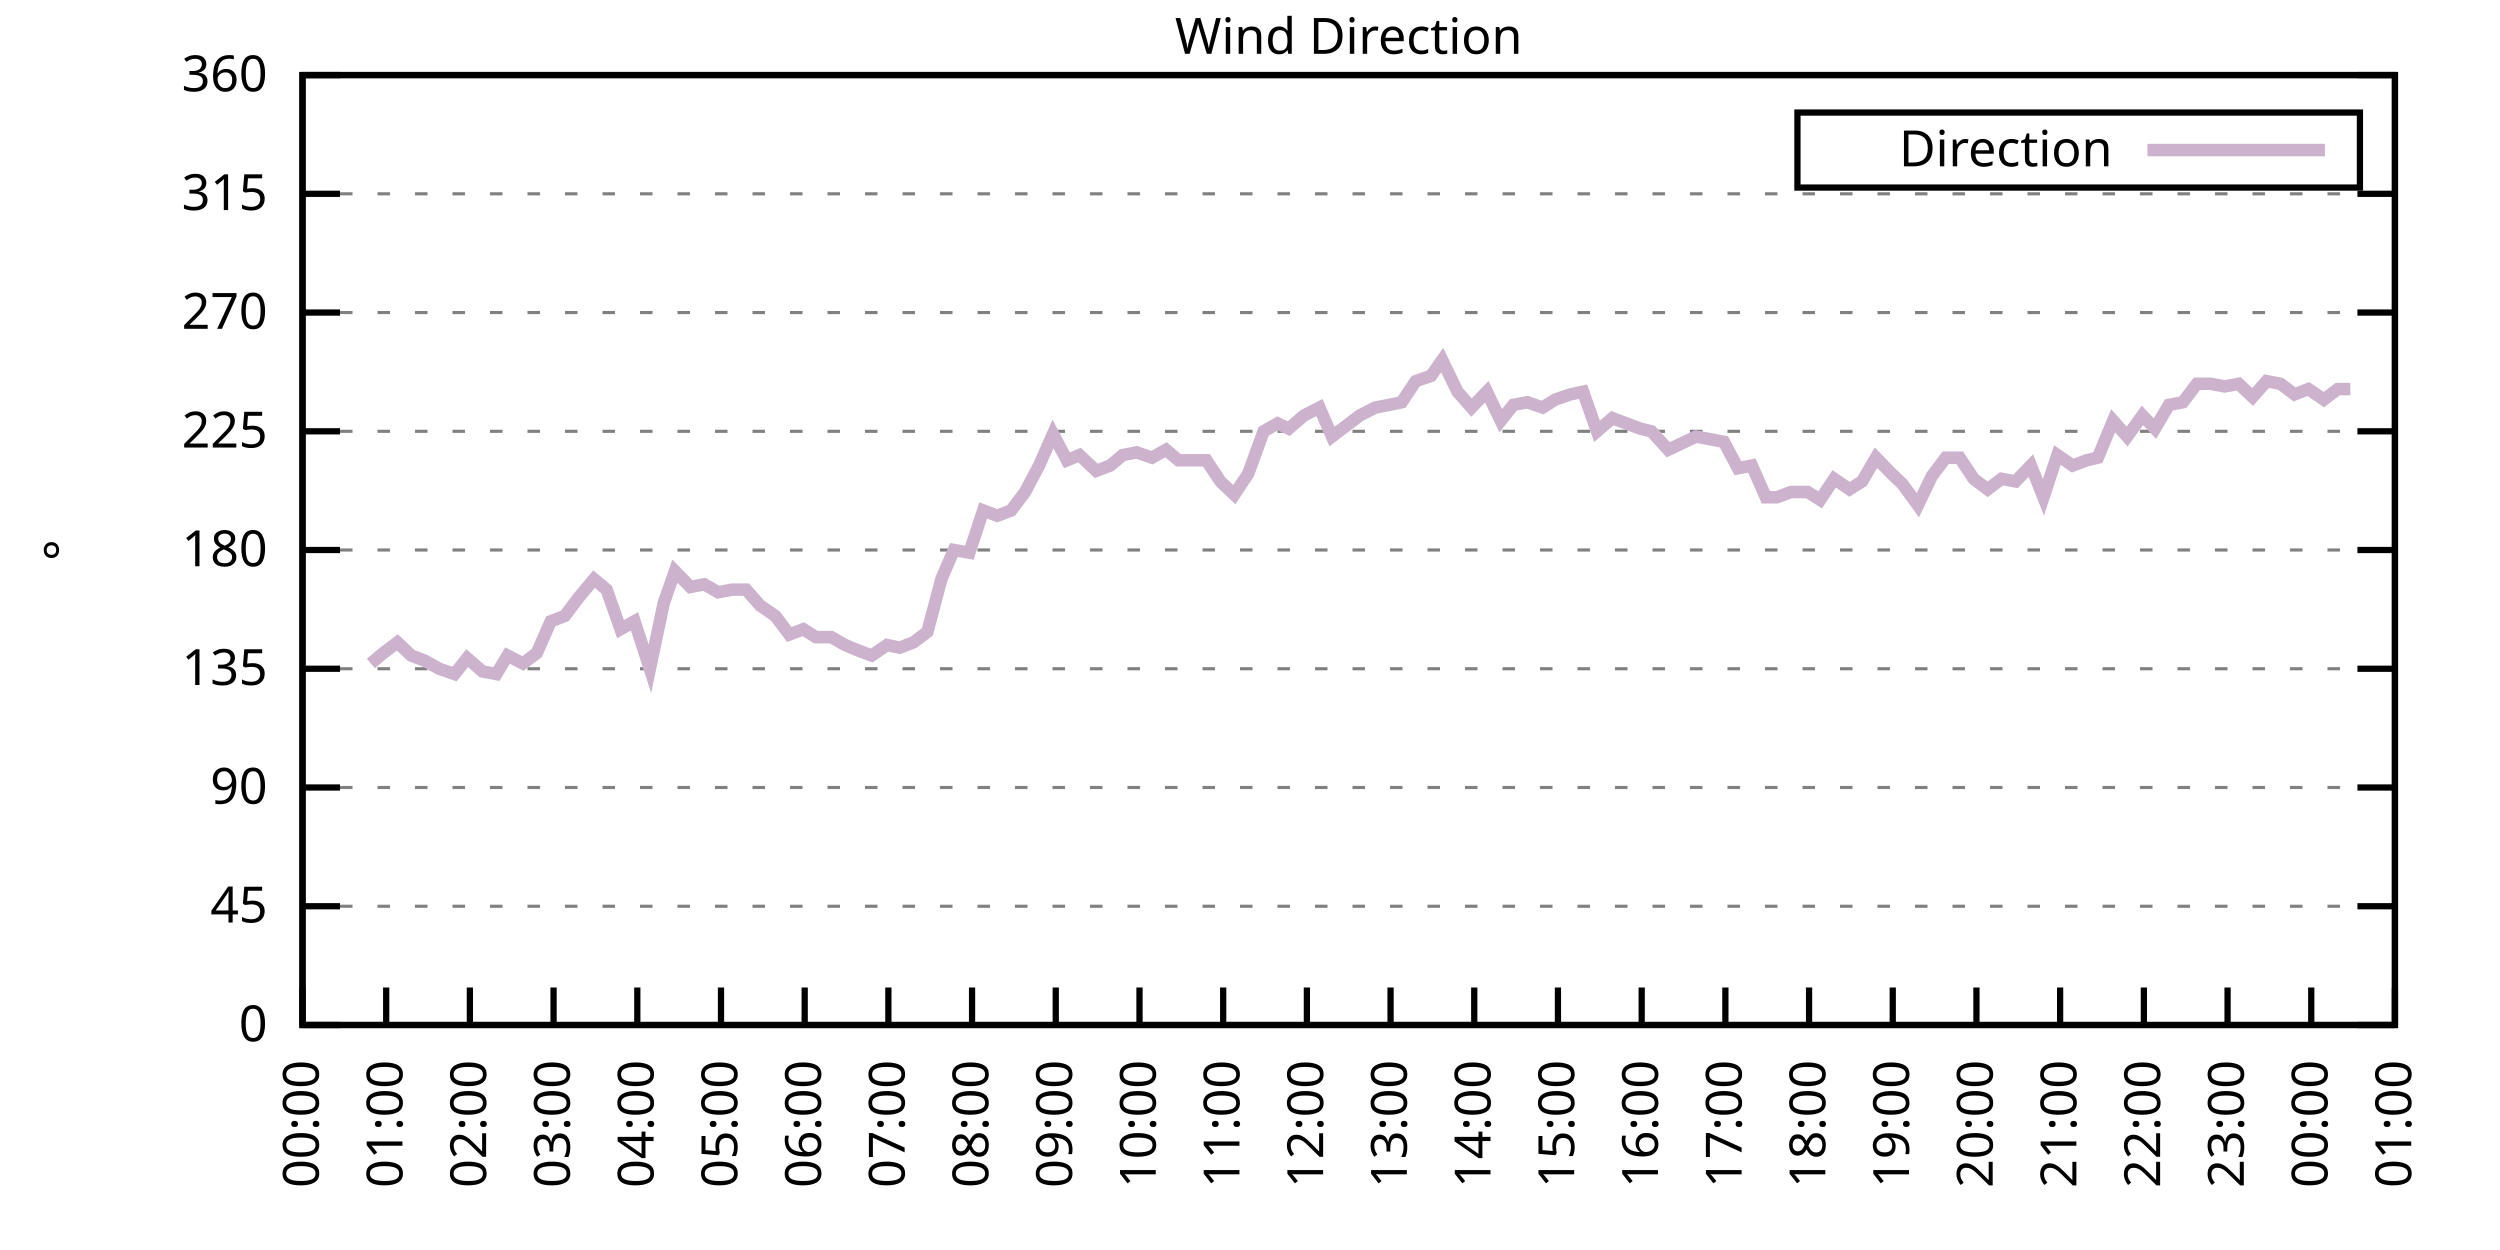
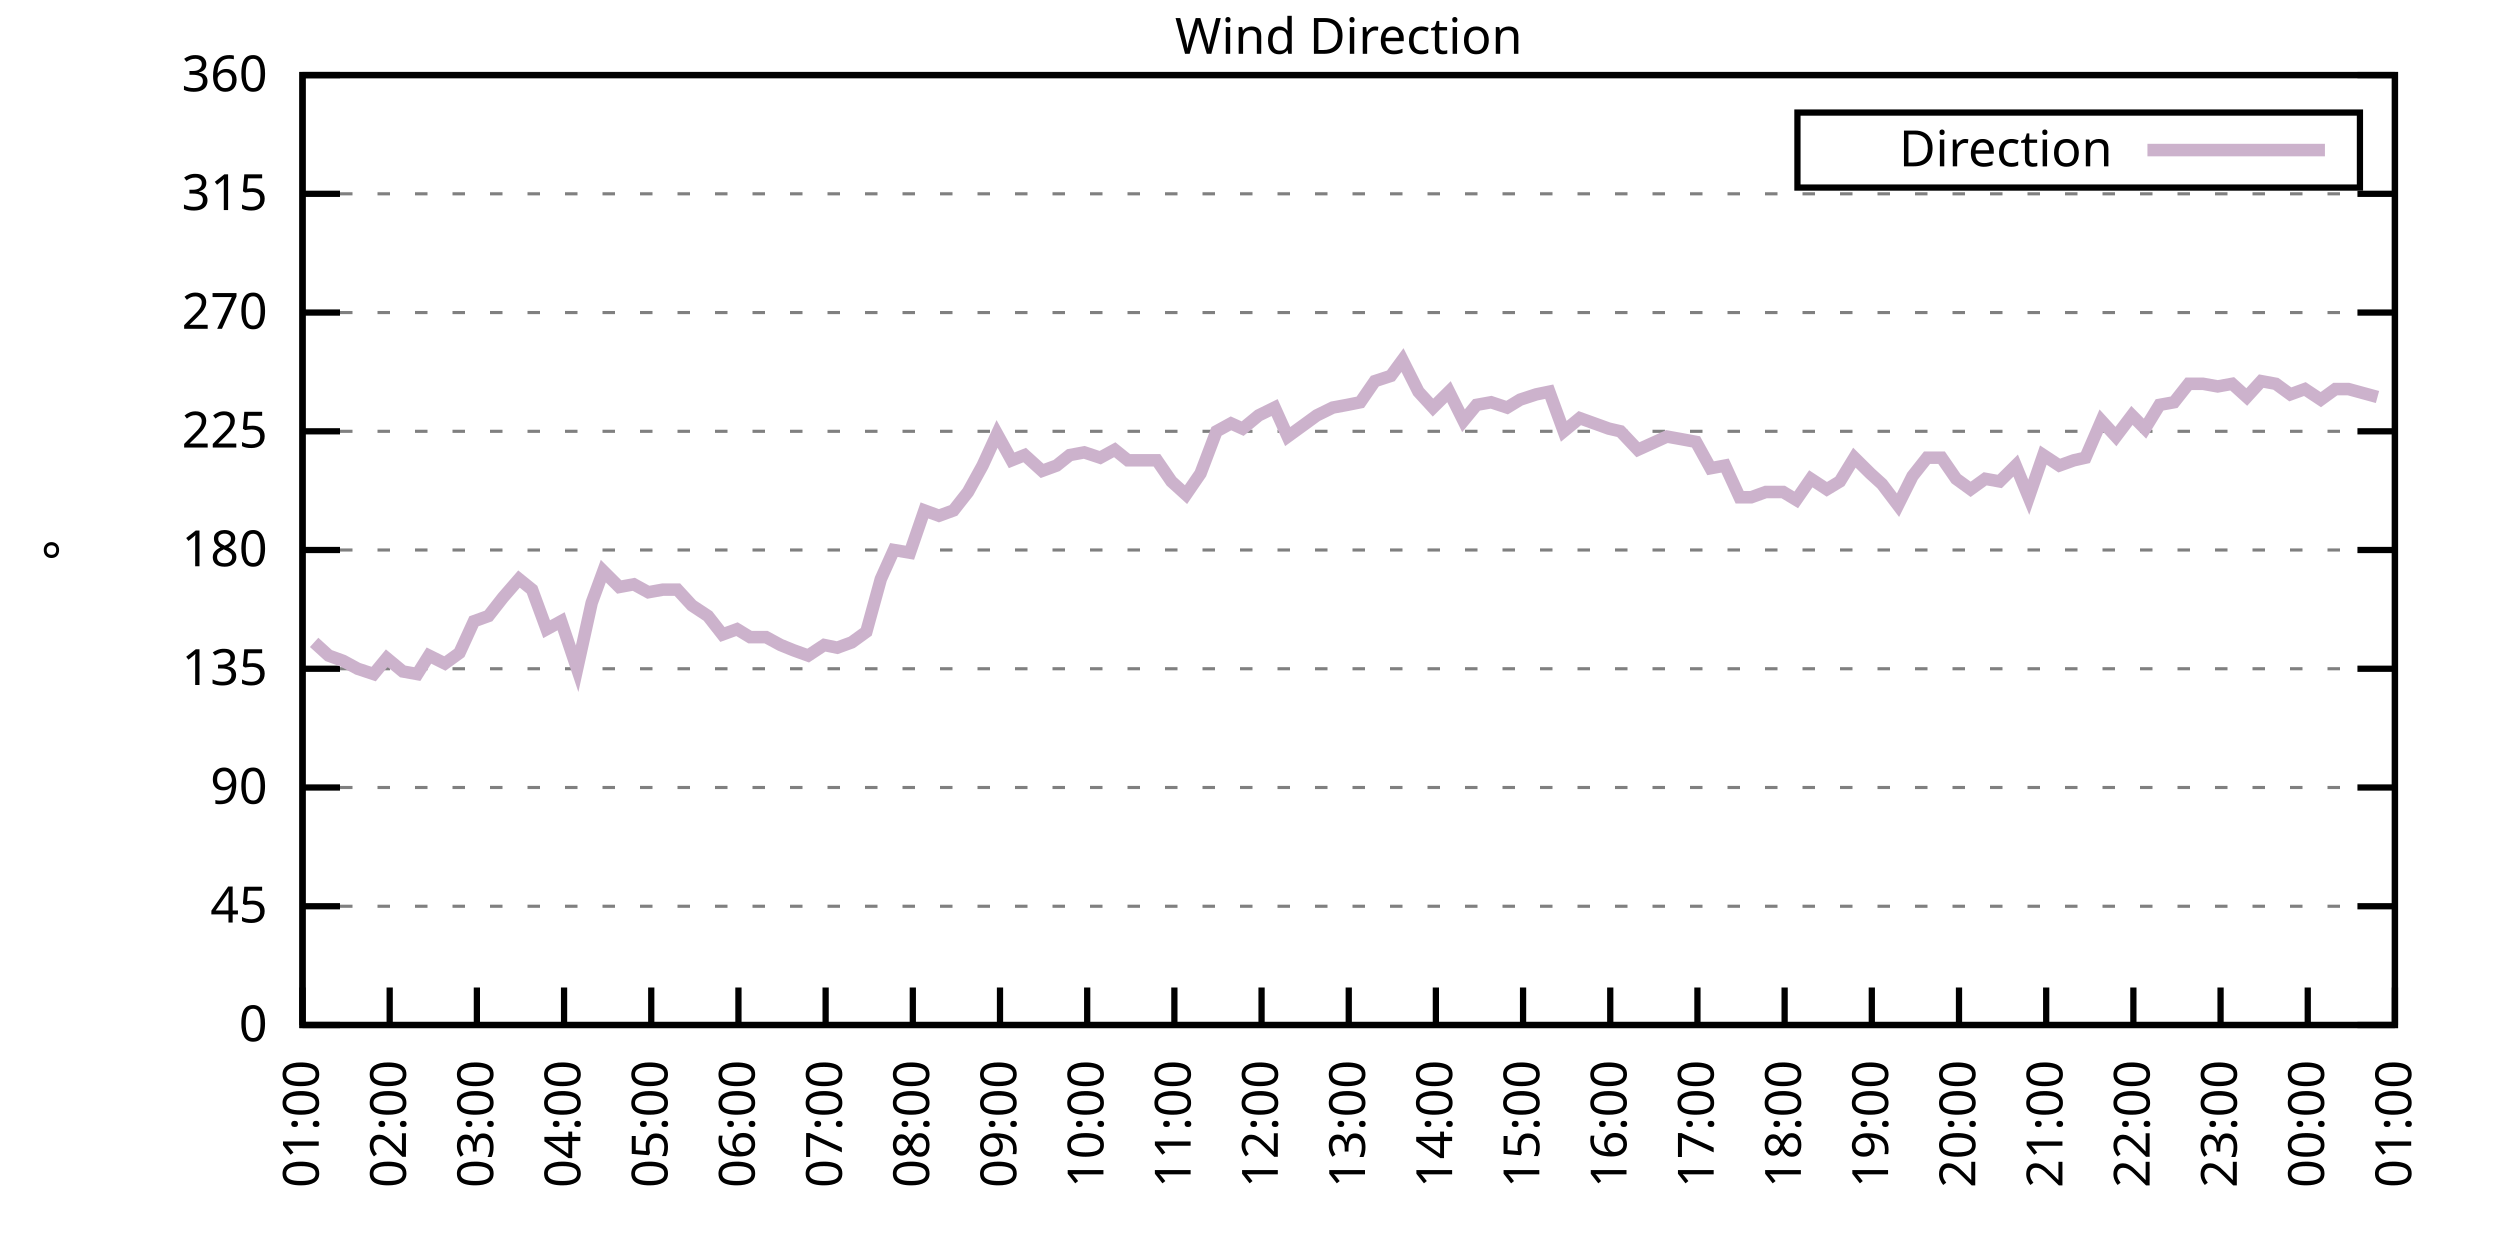
<svg xmlns="http://www.w3.org/2000/svg" xmlns:xlink="http://www.w3.org/1999/xlink" width="400" height="200" viewBox="0 0 400 200">
  <g id="gnuplot_canvas">
    <rect x="0" y="0" width="400" height="200" fill="none" />
    <defs>
      <circle id="gpDot" r="0.5" stroke-width="0.5" stroke="currentColor" />
      <path id="gpPt0" stroke-width="0.333" stroke="currentColor" d="M-1,0 h2 M0,-1 v2" />
      <path id="gpPt1" stroke-width="0.333" stroke="currentColor" d="M-1,-1 L1,1 M1,-1 L-1,1" />
      <path id="gpPt2" stroke-width="0.333" stroke="currentColor" d="M-1,0 L1,0 M0,-1 L0,1 M-1,-1 L1,1 M-1,1 L1,-1" />
      <rect id="gpPt3" stroke-width="0.333" stroke="currentColor" x="-1" y="-1" width="2" height="2" />
      <rect id="gpPt4" stroke-width="0.333" stroke="currentColor" fill="currentColor" x="-1" y="-1" width="2" height="2" />
      <circle id="gpPt5" stroke-width="0.333" stroke="currentColor" cx="0" cy="0" r="1" />
      <use xlink:href="#gpPt5" id="gpPt6" fill="currentColor" stroke="none" />
      <path id="gpPt7" stroke-width="0.333" stroke="currentColor" d="M0,-1.33 L-1.33,0.67 L1.33,0.67 z" />
      <use xlink:href="#gpPt7" id="gpPt8" fill="currentColor" stroke="none" />
      <use xlink:href="#gpPt7" id="gpPt9" stroke="currentColor" transform="rotate(180)" />
      <use xlink:href="#gpPt9" id="gpPt10" fill="currentColor" stroke="none" />
      <use xlink:href="#gpPt3" id="gpPt11" stroke="currentColor" transform="rotate(45)" />
      <use xlink:href="#gpPt11" id="gpPt12" fill="currentColor" stroke="none" />
      <path id="gpPt13" stroke-width="0.333" stroke="currentColor" d="M0,1.330 L1.265,0.411 L0.782,-1.067 L-0.782,-1.076 L-1.265,0.411 z" />
      <use xlink:href="#gpPt13" id="gpPt14" fill="currentColor" stroke="none" />
      <filter id="textbox" filterUnits="objectBoundingBox" x="0" y="0" height="1" width="1">
        <feFlood flood-color="white" flood-opacity="1" result="bgnd" />
        <feComposite in="SourceGraphic" in2="bgnd" operator="atop" />
      </filter>
      <filter id="greybox" filterUnits="objectBoundingBox" x="0" y="0" height="1" width="1">
        <feFlood flood-color="lightgrey" flood-opacity="1" result="grey" />
        <feComposite in="SourceGraphic" in2="grey" operator="atop" />
      </filter>
    </defs>
    <g fill="none" color="white" stroke="currentColor" stroke-width="1.00" stroke-linecap="butt" stroke-linejoin="miter">
</g>
    <g fill="none" color="black" stroke="currentColor" stroke-width="1.00" stroke-linecap="butt" stroke-linejoin="miter">
      <g stroke="none" shape-rendering="crispEdges">
        <polygon fill="rgb(255, 255, 255)" points="48.40,164.00 383.18,164.00 383.18,12.02 48.40,12.02 " />
      </g>
    </g>
    <g fill="none" color="black" stroke="currentColor" stroke-width="1.00" stroke-linecap="butt" stroke-linejoin="miter">
</g>
    <g fill="none" color="black" stroke="black" stroke-width="0.50" stroke-linecap="butt" stroke-linejoin="miter">
</g>
    <g fill="none" color="gray" stroke="currentColor" stroke-width="0.50" stroke-linecap="butt" stroke-linejoin="miter">
      <path stroke="gray" stroke-dasharray="2,4" class="gridline" d="M48.40,164.00 L383.19,164.00  " />
    </g>
    <g fill="none" color="gray" stroke="gray" stroke-width="1.00" stroke-linecap="butt" stroke-linejoin="miter">
</g>
    <g fill="none" color="black" stroke="currentColor" stroke-width="1.00" stroke-linecap="butt" stroke-linejoin="miter">
      <path stroke="black" d="M48.40,164.00 L54.40,164.00 M383.19,164.00 L377.19,164.00  " />
      <g transform="translate(42.80,166.60)" stroke="none" fill="black" font-family="Sans" font-size="8.00" text-anchor="end">
        <text>
          <tspan font-family="Sans"> 0</tspan>
        </text>
      </g>
    </g>
    <g fill="none" color="black" stroke="currentColor" stroke-width="1.00" stroke-linecap="butt" stroke-linejoin="miter">
</g>
    <g fill="none" color="black" stroke="black" stroke-width="0.50" stroke-linecap="butt" stroke-linejoin="miter">
</g>
    <g fill="none" color="gray" stroke="currentColor" stroke-width="0.50" stroke-linecap="butt" stroke-linejoin="miter">
      <path stroke="gray" stroke-dasharray="2,4" class="gridline" d="M48.40,145.00 L383.19,145.00  " />
    </g>
    <g fill="none" color="gray" stroke="gray" stroke-width="1.00" stroke-linecap="butt" stroke-linejoin="miter">
</g>
    <g fill="none" color="black" stroke="currentColor" stroke-width="1.00" stroke-linecap="butt" stroke-linejoin="miter">
      <path stroke="black" d="M48.40,145.00 L54.40,145.00 M383.19,145.00 L377.19,145.00  " />
      <g transform="translate(42.80,147.60)" stroke="none" fill="black" font-family="Sans" font-size="8.00" text-anchor="end">
        <text>
          <tspan font-family="Sans"> 45</tspan>
        </text>
      </g>
    </g>
    <g fill="none" color="black" stroke="currentColor" stroke-width="1.00" stroke-linecap="butt" stroke-linejoin="miter">
</g>
    <g fill="none" color="black" stroke="black" stroke-width="0.50" stroke-linecap="butt" stroke-linejoin="miter">
</g>
    <g fill="none" color="gray" stroke="currentColor" stroke-width="0.50" stroke-linecap="butt" stroke-linejoin="miter">
      <path stroke="gray" stroke-dasharray="2,4" class="gridline" d="M48.40,126.00 L383.19,126.00  " />
    </g>
    <g fill="none" color="gray" stroke="gray" stroke-width="1.00" stroke-linecap="butt" stroke-linejoin="miter">
</g>
    <g fill="none" color="black" stroke="currentColor" stroke-width="1.00" stroke-linecap="butt" stroke-linejoin="miter">
      <path stroke="black" d="M48.40,126.00 L54.40,126.00 M383.19,126.00 L377.19,126.00  " />
      <g transform="translate(42.80,128.60)" stroke="none" fill="black" font-family="Sans" font-size="8.00" text-anchor="end">
        <text>
          <tspan font-family="Sans"> 90</tspan>
        </text>
      </g>
    </g>
    <g fill="none" color="black" stroke="currentColor" stroke-width="1.00" stroke-linecap="butt" stroke-linejoin="miter">
</g>
    <g fill="none" color="black" stroke="black" stroke-width="0.50" stroke-linecap="butt" stroke-linejoin="miter">
</g>
    <g fill="none" color="gray" stroke="currentColor" stroke-width="0.50" stroke-linecap="butt" stroke-linejoin="miter">
      <path stroke="gray" stroke-dasharray="2,4" class="gridline" d="M48.40,107.00 L383.19,107.00  " />
    </g>
    <g fill="none" color="gray" stroke="gray" stroke-width="1.00" stroke-linecap="butt" stroke-linejoin="miter">
</g>
    <g fill="none" color="black" stroke="currentColor" stroke-width="1.00" stroke-linecap="butt" stroke-linejoin="miter">
      <path stroke="black" d="M48.40,107.00 L54.40,107.00 M383.19,107.00 L377.19,107.00  " />
      <g transform="translate(42.80,109.60)" stroke="none" fill="black" font-family="Sans" font-size="8.00" text-anchor="end">
        <text>
          <tspan font-family="Sans"> 135</tspan>
        </text>
      </g>
    </g>
    <g fill="none" color="black" stroke="currentColor" stroke-width="1.00" stroke-linecap="butt" stroke-linejoin="miter">
</g>
    <g fill="none" color="black" stroke="black" stroke-width="0.50" stroke-linecap="butt" stroke-linejoin="miter">
</g>
    <g fill="none" color="gray" stroke="currentColor" stroke-width="0.50" stroke-linecap="butt" stroke-linejoin="miter">
      <path stroke="gray" stroke-dasharray="2,4" class="gridline" d="M48.40,88.00 L383.19,88.00  " />
    </g>
    <g fill="none" color="gray" stroke="gray" stroke-width="1.00" stroke-linecap="butt" stroke-linejoin="miter">
</g>
    <g fill="none" color="black" stroke="currentColor" stroke-width="1.00" stroke-linecap="butt" stroke-linejoin="miter">
      <path stroke="black" d="M48.40,88.00 L54.40,88.00 M383.19,88.00 L377.19,88.00  " />
      <g transform="translate(42.80,90.60)" stroke="none" fill="black" font-family="Sans" font-size="8.00" text-anchor="end">
        <text>
          <tspan font-family="Sans"> 180</tspan>
        </text>
      </g>
    </g>
    <g fill="none" color="black" stroke="currentColor" stroke-width="1.00" stroke-linecap="butt" stroke-linejoin="miter">
</g>
    <g fill="none" color="black" stroke="black" stroke-width="0.50" stroke-linecap="butt" stroke-linejoin="miter">
</g>
    <g fill="none" color="gray" stroke="currentColor" stroke-width="0.50" stroke-linecap="butt" stroke-linejoin="miter">
      <path stroke="gray" stroke-dasharray="2,4" class="gridline" d="M48.40,69.01 L383.19,69.01  " />
    </g>
    <g fill="none" color="gray" stroke="gray" stroke-width="1.00" stroke-linecap="butt" stroke-linejoin="miter">
</g>
    <g fill="none" color="black" stroke="currentColor" stroke-width="1.00" stroke-linecap="butt" stroke-linejoin="miter">
      <path stroke="black" d="M48.40,69.01 L54.40,69.01 M383.19,69.01 L377.19,69.01  " />
      <g transform="translate(42.80,71.61)" stroke="none" fill="black" font-family="Sans" font-size="8.00" text-anchor="end">
        <text>
          <tspan font-family="Sans"> 225</tspan>
        </text>
      </g>
    </g>
    <g fill="none" color="black" stroke="currentColor" stroke-width="1.00" stroke-linecap="butt" stroke-linejoin="miter">
</g>
    <g fill="none" color="black" stroke="black" stroke-width="0.50" stroke-linecap="butt" stroke-linejoin="miter">
</g>
    <g fill="none" color="gray" stroke="currentColor" stroke-width="0.50" stroke-linecap="butt" stroke-linejoin="miter">
      <path stroke="gray" stroke-dasharray="2,4" class="gridline" d="M48.40,50.01 L383.19,50.01  " />
    </g>
    <g fill="none" color="gray" stroke="gray" stroke-width="1.00" stroke-linecap="butt" stroke-linejoin="miter">
</g>
    <g fill="none" color="black" stroke="currentColor" stroke-width="1.00" stroke-linecap="butt" stroke-linejoin="miter">
      <path stroke="black" d="M48.40,50.01 L54.40,50.01 M383.19,50.01 L377.19,50.01  " />
      <g transform="translate(42.80,52.61)" stroke="none" fill="black" font-family="Sans" font-size="8.00" text-anchor="end">
        <text>
          <tspan font-family="Sans"> 270</tspan>
        </text>
      </g>
    </g>
    <g fill="none" color="black" stroke="currentColor" stroke-width="1.00" stroke-linecap="butt" stroke-linejoin="miter">
</g>
    <g fill="none" color="black" stroke="black" stroke-width="0.50" stroke-linecap="butt" stroke-linejoin="miter">
</g>
    <g fill="none" color="gray" stroke="currentColor" stroke-width="0.50" stroke-linecap="butt" stroke-linejoin="miter">
      <path stroke="gray" stroke-dasharray="2,4" class="gridline" d="M48.40,31.01 L383.19,31.01  " />
    </g>
    <g fill="none" color="gray" stroke="gray" stroke-width="1.00" stroke-linecap="butt" stroke-linejoin="miter">
</g>
    <g fill="none" color="black" stroke="currentColor" stroke-width="1.00" stroke-linecap="butt" stroke-linejoin="miter">
      <path stroke="black" d="M48.40,31.01 L54.40,31.01 M383.19,31.01 L377.19,31.01  " />
      <g transform="translate(42.80,33.61)" stroke="none" fill="black" font-family="Sans" font-size="8.00" text-anchor="end">
        <text>
          <tspan font-family="Sans"> 315</tspan>
        </text>
      </g>
    </g>
    <g fill="none" color="black" stroke="currentColor" stroke-width="1.00" stroke-linecap="butt" stroke-linejoin="miter">
</g>
    <g fill="none" color="black" stroke="black" stroke-width="0.50" stroke-linecap="butt" stroke-linejoin="miter">
</g>
    <g fill="none" color="gray" stroke="currentColor" stroke-width="0.50" stroke-linecap="butt" stroke-linejoin="miter">
      <path stroke="gray" stroke-dasharray="2,4" class="gridline" d="M48.40,12.01 L383.19,12.01  " />
    </g>
    <g fill="none" color="gray" stroke="gray" stroke-width="1.00" stroke-linecap="butt" stroke-linejoin="miter">
</g>
    <g fill="none" color="black" stroke="currentColor" stroke-width="1.00" stroke-linecap="butt" stroke-linejoin="miter">
      <path stroke="black" d="M48.40,12.01 L54.40,12.01 M383.19,12.01 L377.19,12.01  " />
      <g transform="translate(42.80,14.61)" stroke="none" fill="black" font-family="Sans" font-size="8.00" text-anchor="end">
        <text>
          <tspan font-family="Sans"> 360</tspan>
        </text>
      </g>
    </g>
    <g fill="none" color="black" stroke="currentColor" stroke-width="1.00" stroke-linecap="butt" stroke-linejoin="miter">
      <path stroke="black" d="M48.40,164.00 L48.40,158.00  " />
      <g transform="translate(51.00,169.60) rotate(270.00)" stroke="none" fill="black" font-family="Sans" font-size="8.00" text-anchor="end">
        <text>
-           <tspan font-family="Sans">00:00</tspan>
-         </text>
-       </g>
-     </g>
-     <g fill="none" color="black" stroke="currentColor" stroke-width="1.00" stroke-linecap="butt" stroke-linejoin="miter">
-       <path stroke="black" d="M61.79,164.00 L61.79,158.00  " />
-       <g transform="translate(64.39,169.60) rotate(270.00)" stroke="none" fill="black" font-family="Sans" font-size="8.00" text-anchor="end">
-         <text>
          <tspan font-family="Sans">01:00</tspan>
        </text>
      </g>
    </g>
    <g fill="none" color="black" stroke="currentColor" stroke-width="1.00" stroke-linecap="butt" stroke-linejoin="miter">
-       <path stroke="black" d="M75.18,164.00 L75.18,158.00  " />
-       <g transform="translate(77.78,169.60) rotate(270.00)" stroke="none" fill="black" font-family="Sans" font-size="8.00" text-anchor="end">
+       <path stroke="black" d="M62.35,164.00 L62.35,158.00  " />
+       <g transform="translate(64.95,169.60) rotate(270.00)" stroke="none" fill="black" font-family="Sans" font-size="8.00" text-anchor="end">
        <text>
          <tspan font-family="Sans">02:00</tspan>
        </text>
      </g>
    </g>
    <g fill="none" color="black" stroke="currentColor" stroke-width="1.00" stroke-linecap="butt" stroke-linejoin="miter">
-       <path stroke="black" d="M88.57,164.00 L88.57,158.00  " />
-       <g transform="translate(91.17,169.60) rotate(270.00)" stroke="none" fill="black" font-family="Sans" font-size="8.00" text-anchor="end">
+       <path stroke="black" d="M76.30,164.00 L76.30,158.00  " />
+       <g transform="translate(78.90,169.60) rotate(270.00)" stroke="none" fill="black" font-family="Sans" font-size="8.00" text-anchor="end">
        <text>
          <tspan font-family="Sans">03:00</tspan>
        </text>
      </g>
    </g>
    <g fill="none" color="black" stroke="currentColor" stroke-width="1.00" stroke-linecap="butt" stroke-linejoin="miter">
-       <path stroke="black" d="M101.97,164.00 L101.97,158.00  " />
-       <g transform="translate(104.57,169.60) rotate(270.00)" stroke="none" fill="black" font-family="Sans" font-size="8.00" text-anchor="end">
+       <path stroke="black" d="M90.25,164.00 L90.25,158.00  " />
+       <g transform="translate(92.85,169.60) rotate(270.00)" stroke="none" fill="black" font-family="Sans" font-size="8.00" text-anchor="end">
        <text>
          <tspan font-family="Sans">04:00</tspan>
        </text>
      </g>
    </g>
    <g fill="none" color="black" stroke="currentColor" stroke-width="1.00" stroke-linecap="butt" stroke-linejoin="miter">
-       <path stroke="black" d="M115.36,164.00 L115.36,158.00  " />
-       <g transform="translate(117.96,169.60) rotate(270.00)" stroke="none" fill="black" font-family="Sans" font-size="8.00" text-anchor="end">
+       <path stroke="black" d="M104.20,164.00 L104.20,158.00  " />
+       <g transform="translate(106.80,169.60) rotate(270.00)" stroke="none" fill="black" font-family="Sans" font-size="8.00" text-anchor="end">
        <text>
          <tspan font-family="Sans">05:00</tspan>
        </text>
      </g>
    </g>
    <g fill="none" color="black" stroke="currentColor" stroke-width="1.00" stroke-linecap="butt" stroke-linejoin="miter">
-       <path stroke="black" d="M128.75,164.00 L128.75,158.00  " />
-       <g transform="translate(131.35,169.60) rotate(270.00)" stroke="none" fill="black" font-family="Sans" font-size="8.00" text-anchor="end">
+       <path stroke="black" d="M118.15,164.00 L118.15,158.00  " />
+       <g transform="translate(120.75,169.60) rotate(270.00)" stroke="none" fill="black" font-family="Sans" font-size="8.00" text-anchor="end">
        <text>
          <tspan font-family="Sans">06:00</tspan>
        </text>
      </g>
    </g>
    <g fill="none" color="black" stroke="currentColor" stroke-width="1.00" stroke-linecap="butt" stroke-linejoin="miter">
-       <path stroke="black" d="M142.14,164.00 L142.14,158.00  " />
-       <g transform="translate(144.74,169.60) rotate(270.00)" stroke="none" fill="black" font-family="Sans" font-size="8.00" text-anchor="end">
+       <path stroke="black" d="M132.10,164.00 L132.10,158.00  " />
+       <g transform="translate(134.70,169.60) rotate(270.00)" stroke="none" fill="black" font-family="Sans" font-size="8.00" text-anchor="end">
        <text>
          <tspan font-family="Sans">07:00</tspan>
        </text>
      </g>
    </g>
    <g fill="none" color="black" stroke="currentColor" stroke-width="1.00" stroke-linecap="butt" stroke-linejoin="miter">
-       <path stroke="black" d="M155.53,164.00 L155.53,158.00  " />
-       <g transform="translate(158.13,169.60) rotate(270.00)" stroke="none" fill="black" font-family="Sans" font-size="8.00" text-anchor="end">
+       <path stroke="black" d="M146.05,164.00 L146.05,158.00  " />
+       <g transform="translate(148.65,169.60) rotate(270.00)" stroke="none" fill="black" font-family="Sans" font-size="8.00" text-anchor="end">
        <text>
          <tspan font-family="Sans">08:00</tspan>
        </text>
      </g>
    </g>
    <g fill="none" color="black" stroke="currentColor" stroke-width="1.00" stroke-linecap="butt" stroke-linejoin="miter">
-       <path stroke="black" d="M168.92,164.00 L168.92,158.00  " />
-       <g transform="translate(171.52,169.60) rotate(270.00)" stroke="none" fill="black" font-family="Sans" font-size="8.00" text-anchor="end">
+       <path stroke="black" d="M160.00,164.00 L160.00,158.00  " />
+       <g transform="translate(162.60,169.60) rotate(270.00)" stroke="none" fill="black" font-family="Sans" font-size="8.00" text-anchor="end">
        <text>
          <tspan font-family="Sans">09:00</tspan>
        </text>
      </g>
    </g>
    <g fill="none" color="black" stroke="currentColor" stroke-width="1.00" stroke-linecap="butt" stroke-linejoin="miter">
-       <path stroke="black" d="M182.32,164.00 L182.32,158.00  " />
-       <g transform="translate(184.92,169.60) rotate(270.00)" stroke="none" fill="black" font-family="Sans" font-size="8.00" text-anchor="end">
+       <path stroke="black" d="M173.95,164.00 L173.95,158.00  " />
+       <g transform="translate(176.55,169.60) rotate(270.00)" stroke="none" fill="black" font-family="Sans" font-size="8.00" text-anchor="end">
        <text>
          <tspan font-family="Sans">10:00</tspan>
        </text>
      </g>
    </g>
    <g fill="none" color="black" stroke="currentColor" stroke-width="1.00" stroke-linecap="butt" stroke-linejoin="miter">
-       <path stroke="black" d="M195.71,164.00 L195.71,158.00  " />
-       <g transform="translate(198.31,169.60) rotate(270.00)" stroke="none" fill="black" font-family="Sans" font-size="8.00" text-anchor="end">
+       <path stroke="black" d="M187.90,164.00 L187.90,158.00  " />
+       <g transform="translate(190.50,169.60) rotate(270.00)" stroke="none" fill="black" font-family="Sans" font-size="8.00" text-anchor="end">
        <text>
          <tspan font-family="Sans">11:00</tspan>
        </text>
      </g>
    </g>
    <g fill="none" color="black" stroke="currentColor" stroke-width="1.00" stroke-linecap="butt" stroke-linejoin="miter">
-       <path stroke="black" d="M209.10,164.00 L209.10,158.00  " />
-       <g transform="translate(211.70,169.60) rotate(270.00)" stroke="none" fill="black" font-family="Sans" font-size="8.00" text-anchor="end">
+       <path stroke="black" d="M201.85,164.00 L201.85,158.00  " />
+       <g transform="translate(204.45,169.60) rotate(270.00)" stroke="none" fill="black" font-family="Sans" font-size="8.00" text-anchor="end">
        <text>
          <tspan font-family="Sans">12:00</tspan>
        </text>
      </g>
    </g>
    <g fill="none" color="black" stroke="currentColor" stroke-width="1.00" stroke-linecap="butt" stroke-linejoin="miter">
-       <path stroke="black" d="M222.49,164.00 L222.49,158.00  " />
-       <g transform="translate(225.09,169.60) rotate(270.00)" stroke="none" fill="black" font-family="Sans" font-size="8.00" text-anchor="end">
+       <path stroke="black" d="M215.80,164.00 L215.80,158.00  " />
+       <g transform="translate(218.40,169.60) rotate(270.00)" stroke="none" fill="black" font-family="Sans" font-size="8.00" text-anchor="end">
        <text>
          <tspan font-family="Sans">13:00</tspan>
        </text>
      </g>
    </g>
    <g fill="none" color="black" stroke="currentColor" stroke-width="1.00" stroke-linecap="butt" stroke-linejoin="miter">
-       <path stroke="black" d="M235.88,164.00 L235.88,158.00  " />
-       <g transform="translate(238.48,169.60) rotate(270.00)" stroke="none" fill="black" font-family="Sans" font-size="8.00" text-anchor="end">
+       <path stroke="black" d="M229.74,164.00 L229.74,158.00  " />
+       <g transform="translate(232.34,169.60) rotate(270.00)" stroke="none" fill="black" font-family="Sans" font-size="8.00" text-anchor="end">
        <text>
          <tspan font-family="Sans">14:00</tspan>
        </text>
      </g>
    </g>
    <g fill="none" color="black" stroke="currentColor" stroke-width="1.00" stroke-linecap="butt" stroke-linejoin="miter">
-       <path stroke="black" d="M249.27,164.00 L249.27,158.00  " />
-       <g transform="translate(251.87,169.60) rotate(270.00)" stroke="none" fill="black" font-family="Sans" font-size="8.00" text-anchor="end">
+       <path stroke="black" d="M243.69,164.00 L243.69,158.00  " />
+       <g transform="translate(246.29,169.60) rotate(270.00)" stroke="none" fill="black" font-family="Sans" font-size="8.00" text-anchor="end">
        <text>
          <tspan font-family="Sans">15:00</tspan>
        </text>
      </g>
    </g>
    <g fill="none" color="black" stroke="currentColor" stroke-width="1.00" stroke-linecap="butt" stroke-linejoin="miter">
-       <path stroke="black" d="M262.67,164.00 L262.67,158.00  " />
-       <g transform="translate(265.27,169.60) rotate(270.00)" stroke="none" fill="black" font-family="Sans" font-size="8.00" text-anchor="end">
+       <path stroke="black" d="M257.64,164.00 L257.64,158.00  " />
+       <g transform="translate(260.24,169.60) rotate(270.00)" stroke="none" fill="black" font-family="Sans" font-size="8.00" text-anchor="end">
        <text>
          <tspan font-family="Sans">16:00</tspan>
        </text>
      </g>
    </g>
    <g fill="none" color="black" stroke="currentColor" stroke-width="1.00" stroke-linecap="butt" stroke-linejoin="miter">
-       <path stroke="black" d="M276.06,164.00 L276.06,158.00  " />
-       <g transform="translate(278.66,169.60) rotate(270.00)" stroke="none" fill="black" font-family="Sans" font-size="8.00" text-anchor="end">
+       <path stroke="black" d="M271.59,164.00 L271.59,158.00  " />
+       <g transform="translate(274.19,169.60) rotate(270.00)" stroke="none" fill="black" font-family="Sans" font-size="8.00" text-anchor="end">
        <text>
          <tspan font-family="Sans">17:00</tspan>
        </text>
      </g>
    </g>
    <g fill="none" color="black" stroke="currentColor" stroke-width="1.00" stroke-linecap="butt" stroke-linejoin="miter">
-       <path stroke="black" d="M289.45,164.00 L289.45,158.00  " />
-       <g transform="translate(292.05,169.60) rotate(270.00)" stroke="none" fill="black" font-family="Sans" font-size="8.00" text-anchor="end">
+       <path stroke="black" d="M285.54,164.00 L285.54,158.00  " />
+       <g transform="translate(288.14,169.60) rotate(270.00)" stroke="none" fill="black" font-family="Sans" font-size="8.00" text-anchor="end">
        <text>
          <tspan font-family="Sans">18:00</tspan>
        </text>
      </g>
    </g>
    <g fill="none" color="black" stroke="currentColor" stroke-width="1.00" stroke-linecap="butt" stroke-linejoin="miter">
-       <path stroke="black" d="M302.84,164.00 L302.84,158.00  " />
-       <g transform="translate(305.44,169.60) rotate(270.00)" stroke="none" fill="black" font-family="Sans" font-size="8.00" text-anchor="end">
+       <path stroke="black" d="M299.49,164.00 L299.49,158.00  " />
+       <g transform="translate(302.09,169.60) rotate(270.00)" stroke="none" fill="black" font-family="Sans" font-size="8.00" text-anchor="end">
        <text>
          <tspan font-family="Sans">19:00</tspan>
        </text>
      </g>
    </g>
    <g fill="none" color="black" stroke="currentColor" stroke-width="1.00" stroke-linecap="butt" stroke-linejoin="miter">
-       <path stroke="black" d="M316.23,164.00 L316.23,158.00  " />
-       <g transform="translate(318.83,169.60) rotate(270.00)" stroke="none" fill="black" font-family="Sans" font-size="8.00" text-anchor="end">
+       <path stroke="black" d="M313.44,164.00 L313.44,158.00  " />
+       <g transform="translate(316.04,169.60) rotate(270.00)" stroke="none" fill="black" font-family="Sans" font-size="8.00" text-anchor="end">
        <text>
          <tspan font-family="Sans">20:00</tspan>
        </text>
      </g>
    </g>
    <g fill="none" color="black" stroke="currentColor" stroke-width="1.00" stroke-linecap="butt" stroke-linejoin="miter">
-       <path stroke="black" d="M329.62,164.00 L329.62,158.00  " />
-       <g transform="translate(332.22,169.60) rotate(270.00)" stroke="none" fill="black" font-family="Sans" font-size="8.00" text-anchor="end">
+       <path stroke="black" d="M327.39,164.00 L327.39,158.00  " />
+       <g transform="translate(329.99,169.60) rotate(270.00)" stroke="none" fill="black" font-family="Sans" font-size="8.00" text-anchor="end">
        <text>
          <tspan font-family="Sans">21:00</tspan>
        </text>
      </g>
    </g>
    <g fill="none" color="black" stroke="currentColor" stroke-width="1.00" stroke-linecap="butt" stroke-linejoin="miter">
-       <path stroke="black" d="M343.02,164.00 L343.02,158.00  " />
-       <g transform="translate(345.62,169.60) rotate(270.00)" stroke="none" fill="black" font-family="Sans" font-size="8.00" text-anchor="end">
+       <path stroke="black" d="M341.34,164.00 L341.34,158.00  " />
+       <g transform="translate(343.94,169.60) rotate(270.00)" stroke="none" fill="black" font-family="Sans" font-size="8.00" text-anchor="end">
        <text>
          <tspan font-family="Sans">22:00</tspan>
        </text>
      </g>
    </g>
    <g fill="none" color="black" stroke="currentColor" stroke-width="1.00" stroke-linecap="butt" stroke-linejoin="miter">
-       <path stroke="black" d="M356.41,164.00 L356.41,158.00  " />
-       <g transform="translate(359.01,169.60) rotate(270.00)" stroke="none" fill="black" font-family="Sans" font-size="8.00" text-anchor="end">
+       <path stroke="black" d="M355.29,164.00 L355.29,158.00  " />
+       <g transform="translate(357.89,169.60) rotate(270.00)" stroke="none" fill="black" font-family="Sans" font-size="8.00" text-anchor="end">
        <text>
          <tspan font-family="Sans">23:00</tspan>
        </text>
      </g>
    </g>
    <g fill="none" color="black" stroke="currentColor" stroke-width="1.00" stroke-linecap="butt" stroke-linejoin="miter">
-       <path stroke="black" d="M369.80,164.00 L369.80,158.00  " />
-       <g transform="translate(372.40,169.60) rotate(270.00)" stroke="none" fill="black" font-family="Sans" font-size="8.00" text-anchor="end">
+       <path stroke="black" d="M369.24,164.00 L369.24,158.00  " />
+       <g transform="translate(371.84,169.60) rotate(270.00)" stroke="none" fill="black" font-family="Sans" font-size="8.00" text-anchor="end">
        <text>
          <tspan font-family="Sans">00:00</tspan>
        </text>
      </g>
    </g>
    <g fill="none" color="black" stroke="currentColor" stroke-width="1.00" stroke-linecap="butt" stroke-linejoin="miter">
      <path stroke="black" d="M383.19,164.00 L383.19,158.00  " />
      <g transform="translate(385.79,169.60) rotate(270.00)" stroke="none" fill="black" font-family="Sans" font-size="8.00" text-anchor="end">
        <text>
          <tspan font-family="Sans">01:00</tspan>
        </text>
      </g>
    </g>
    <g fill="none" color="black" stroke="currentColor" stroke-width="1.00" stroke-linecap="butt" stroke-linejoin="miter">
</g>
    <g fill="none" color="black" stroke="currentColor" stroke-width="1.00" stroke-linecap="butt" stroke-linejoin="miter">
      <path stroke="black" d="M48.40,12.01 L48.40,164.00 L383.19,164.00 L383.19,12.01 L48.40,12.01 Z  " />
    </g>
    <g fill="none" color="black" stroke="currentColor" stroke-width="1.00" stroke-linecap="butt" stroke-linejoin="miter">
</g>
    <g fill="none" color="black" stroke="currentColor" stroke-width="1.00" stroke-linecap="butt" stroke-linejoin="miter">
      <path stroke="black" d="M287.59,30.01 L287.59,18.01 L377.59,18.01 L377.59,30.01 L287.59,30.01 Z  " />
    </g>
    <g id="Wind_direction_plot_1">
      <g fill="none" color="white" stroke="black" stroke-width="2.00" stroke-linecap="butt" stroke-linejoin="miter">
</g>
      <g fill="none" color="black" stroke="currentColor" stroke-width="2.00" stroke-linecap="butt" stroke-linejoin="miter">
        <g transform="translate(337.99,26.61)" stroke="none" fill="black" font-family="Sans" font-size="8.00" text-anchor="end">
          <text>
            <tspan font-family="Sans">Direction</tspan>
          </text>
        </g>
      </g>
      <g fill="none" color="black" stroke="currentColor" stroke-width="2.00" stroke-linecap="butt" stroke-linejoin="miter">
-         <path stroke="rgb(204, 178, 204)" d="M343.59,24.01 L371.99,24.01 M59.34,106.16 L61.35,104.47 L63.58,102.78 L65.81,104.89 L68.04,105.74 L70.27,107.00   L72.73,107.85 L74.74,105.31 L77.19,107.43 L79.42,107.85 L81.21,104.89 L83.66,106.16 L85.90,104.47 L88.13,99.40   L90.36,98.56 L92.59,95.60 L95.05,92.65 L97.06,94.34 L99.29,100.67 L101.52,99.40 L103.98,107.00 L106.21,96.45   L107.99,91.38 L110.45,93.92 L112.68,93.49 L114.91,94.76 L117.14,94.34 L119.38,94.34 L121.61,96.87 L124.06,98.56   L126.29,101.52 L128.53,100.67 L130.54,101.94 L132.99,101.94 L135.22,103.20 L137.23,104.05 L139.46,104.89 L141.92,103.20   L143.93,103.63 L146.16,102.78 L148.39,101.09 L150.62,92.65 L152.63,88.00 L155.09,88.43 L157.32,81.67 L159.55,82.52   L161.78,81.67 L164.01,78.72 L166.25,74.49 L168.48,69.43 L170.71,73.65 L172.72,72.81 L175.40,75.34 L177.63,74.49   L179.64,72.81 L181.87,72.38 L184.32,73.23 L186.56,71.96 L188.57,73.65 L191.02,73.65 L193.03,73.65 L195.26,77.03   L197.49,79.14 L199.73,75.76 L202.18,69.01 L204.41,67.74 L206.20,68.58 L208.65,66.47 L211.11,65.21 L213.12,69.85   L215.35,68.16 L217.58,66.47 L220.04,65.21 L222.27,64.78 L224.28,64.36 L226.51,60.98 L228.96,60.14 L230.75,57.61   L233.20,62.67 L235.44,65.21 L237.89,62.67 L240.12,67.32 L242.13,64.78 L244.36,64.36 L246.82,65.21 L248.83,63.94   L251.28,63.10 L253.29,62.67 L255.52,69.01 L257.98,66.90 L260.21,67.74 L262.44,68.58 L264.23,69.01 L266.91,71.96   L268.69,71.12 L271.37,69.85 L273.60,70.27 L275.83,70.70 L278.07,74.92 L280.30,74.49 L282.53,79.56 L284.32,79.56   L286.55,78.72 L289.23,78.72 L291.23,79.98 L293.47,76.61 L295.92,78.29 L297.93,77.03 L300.16,73.23 L302.62,75.76   L304.40,77.45 L306.86,80.83 L309.09,76.18 L311.32,73.23 L313.55,73.23 L315.79,76.61 L318.02,78.29 L320.25,76.61   L322.48,77.03 L324.94,74.49 L326.95,79.56 L329.18,72.81 L331.63,74.49 L333.86,73.65 L335.65,73.23 L338.10,67.32   L340.34,69.85 L342.79,66.47 L344.80,68.58 L347.03,64.78 L349.26,64.36 L351.50,61.41 L353.73,61.41 L355.96,61.83   L358.19,61.41 L360.42,63.52 L362.66,60.98 L364.89,61.41 L367.12,63.10 L369.35,62.25 L371.81,63.94 L374.04,62.25   L376.05,62.25  " />
+         <path stroke="rgb(204, 178, 204)" d="M343.59,24.01 L371.99,24.01 M50.26,102.78 L52.58,104.89 L54.91,105.74 L57.23,107.00 L59.79,107.85 L61.88,105.31   L64.44,107.43 L66.77,107.85 L68.63,104.89 L71.18,106.16 L73.51,104.47 L75.83,99.40 L78.16,98.56 L80.48,95.60   L83.04,92.65 L85.13,94.34 L87.46,100.67 L89.78,99.40 L92.34,107.00 L94.67,96.45 L96.53,91.38 L99.08,93.92   L101.41,93.49 L103.73,94.76 L106.06,94.34 L108.38,94.34 L110.71,96.87 L113.27,98.56 L115.59,101.52 L117.92,100.67   L120.01,101.94 L122.57,101.94 L124.89,103.20 L126.98,104.05 L129.31,104.89 L131.87,103.20 L133.96,103.63 L136.28,102.78   L138.61,101.09 L140.93,92.65 L143.02,88.00 L145.58,88.43 L147.91,81.67 L150.23,82.52 L152.56,81.67 L154.88,78.72   L157.21,74.49 L159.53,69.43 L161.86,73.65 L163.95,72.81 L166.74,75.34 L169.06,74.49 L171.16,72.81 L173.48,72.38   L176.04,73.23 L178.36,71.96 L180.46,73.65 L183.01,73.65 L185.11,73.65 L187.43,77.03 L189.76,79.14 L192.08,75.76   L194.64,69.01 L196.96,67.74 L198.82,68.58 L201.38,66.47 L203.94,65.21 L206.03,69.85 L208.36,68.16 L210.68,66.47   L213.24,65.21 L215.56,64.78 L217.65,64.36 L219.98,60.98 L222.54,60.14 L224.40,57.61 L226.95,62.67 L229.28,65.21   L231.84,62.67 L234.16,67.32 L236.25,64.78 L238.58,64.36 L241.14,65.21 L243.23,63.94 L245.79,63.10 L247.88,62.67   L250.20,69.01 L252.76,66.90 L255.09,67.74 L257.41,68.58 L259.27,69.01 L262.06,71.96 L263.92,71.12 L266.71,69.85   L269.04,70.27 L271.36,70.70 L273.69,74.92 L276.01,74.49 L278.34,79.56 L280.20,79.56 L282.52,78.72 L285.31,78.72   L287.40,79.98 L289.73,76.61 L292.29,78.29 L294.38,77.03 L296.70,73.23 L299.26,75.76 L301.12,77.45 L303.68,80.83   L306.00,76.18 L308.33,73.23 L310.65,73.23 L312.98,76.61 L315.30,78.29 L317.63,76.61 L319.95,77.03 L322.51,74.49   L324.60,79.56 L326.93,72.81 L329.48,74.49 L331.81,73.65 L333.67,73.23 L336.23,67.32 L338.55,69.85 L341.11,66.47   L343.20,68.58 L345.53,64.78 L347.85,64.36 L350.18,61.41 L352.50,61.41 L354.83,61.83 L357.15,61.41 L359.48,63.52   L361.80,60.98 L364.13,61.41 L366.45,63.10 L368.78,62.25 L371.33,63.94 L373.66,62.25 L375.75,62.25 L380.40,63.52    " />
      </g>
    </g>
    <g fill="none" color="black" stroke="currentColor" stroke-width="2.00" stroke-linecap="butt" stroke-linejoin="miter">
</g>
    <g fill="none" color="black" stroke="black" stroke-width="1.00" stroke-linecap="butt" stroke-linejoin="miter">
</g>
    <g fill="none" color="black" stroke="currentColor" stroke-width="1.00" stroke-linecap="butt" stroke-linejoin="miter">
      <path stroke="black" d="M48.40,12.01 L48.40,164.00 L383.19,164.00 L383.19,12.01 L48.40,12.01 Z  " />
      <g transform="translate(12.80,88.01) rotate(270.00)" stroke="none" fill="black" font-family="Sans" font-size="8.00" text-anchor="middle">
        <text>
          <tspan font-family="Sans">°</tspan>
        </text>
      </g>
    </g>
    <g fill="none" color="black" stroke="currentColor" stroke-width="1.00" stroke-linecap="butt" stroke-linejoin="miter">
</g>
    <g fill="none" color="black" stroke="currentColor" stroke-width="1.00" stroke-linecap="butt" stroke-linejoin="miter">
      <g transform="translate(215.79,8.61)" stroke="none" fill="black" font-family="Sans" font-size="8.00" text-anchor="middle">
        <text>
          <tspan font-family="Sans">Wind Direction</tspan>
        </text>
      </g>
    </g>
    <g fill="none" color="black" stroke="currentColor" stroke-width="1.00" stroke-linecap="butt" stroke-linejoin="miter">
</g>
  </g>
</svg>
